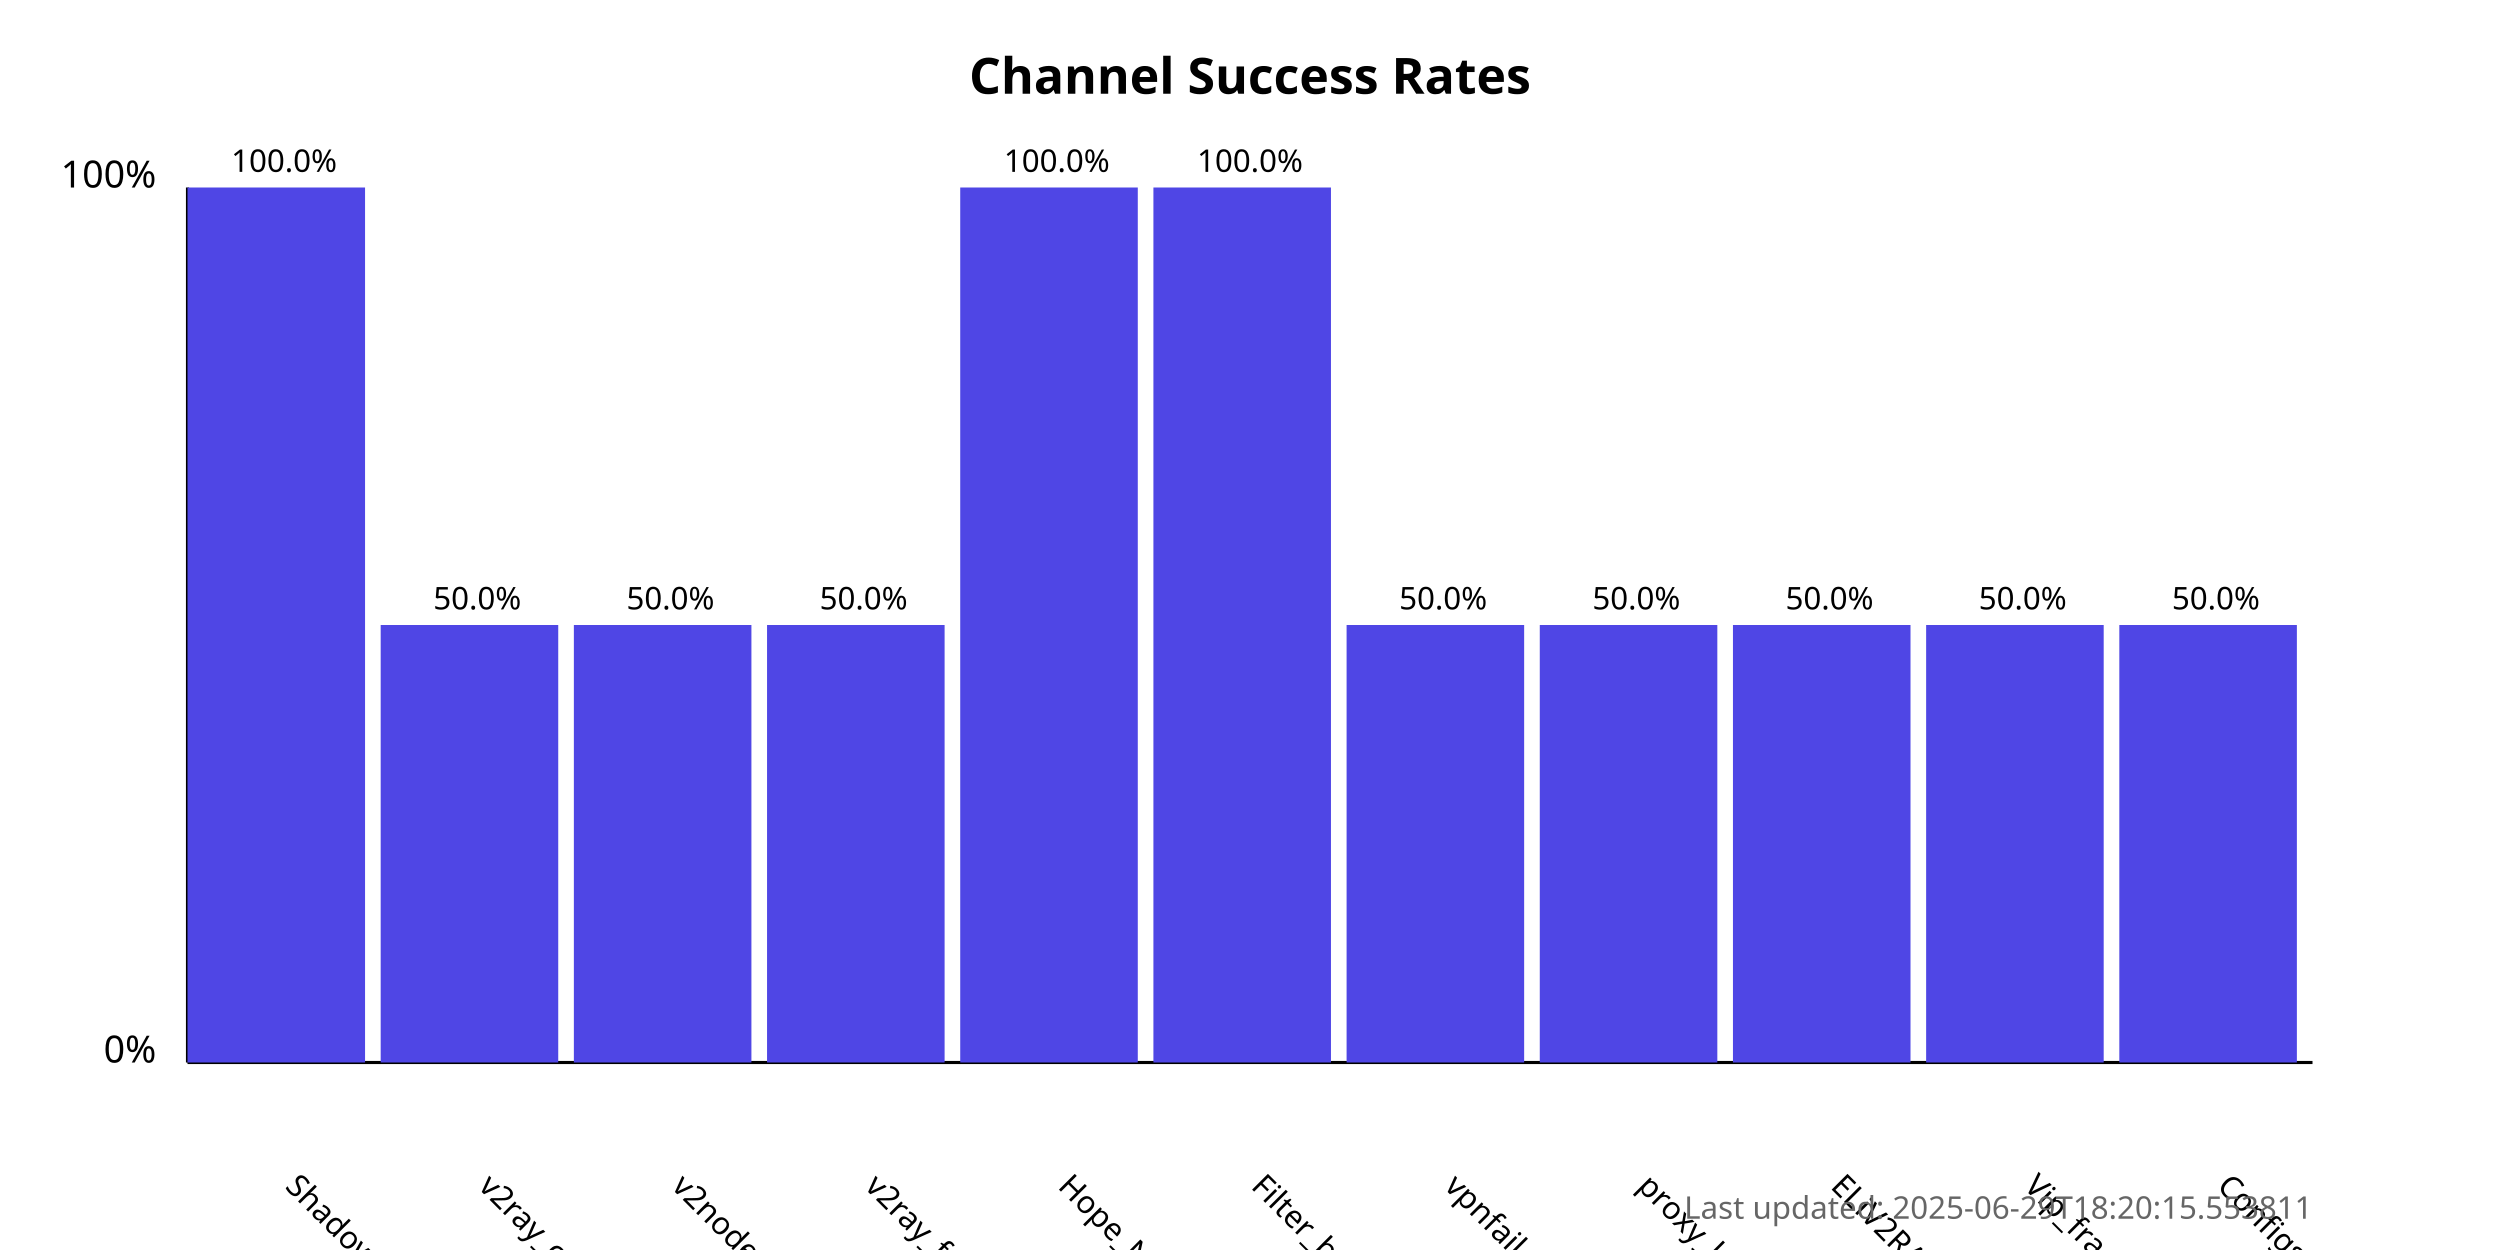
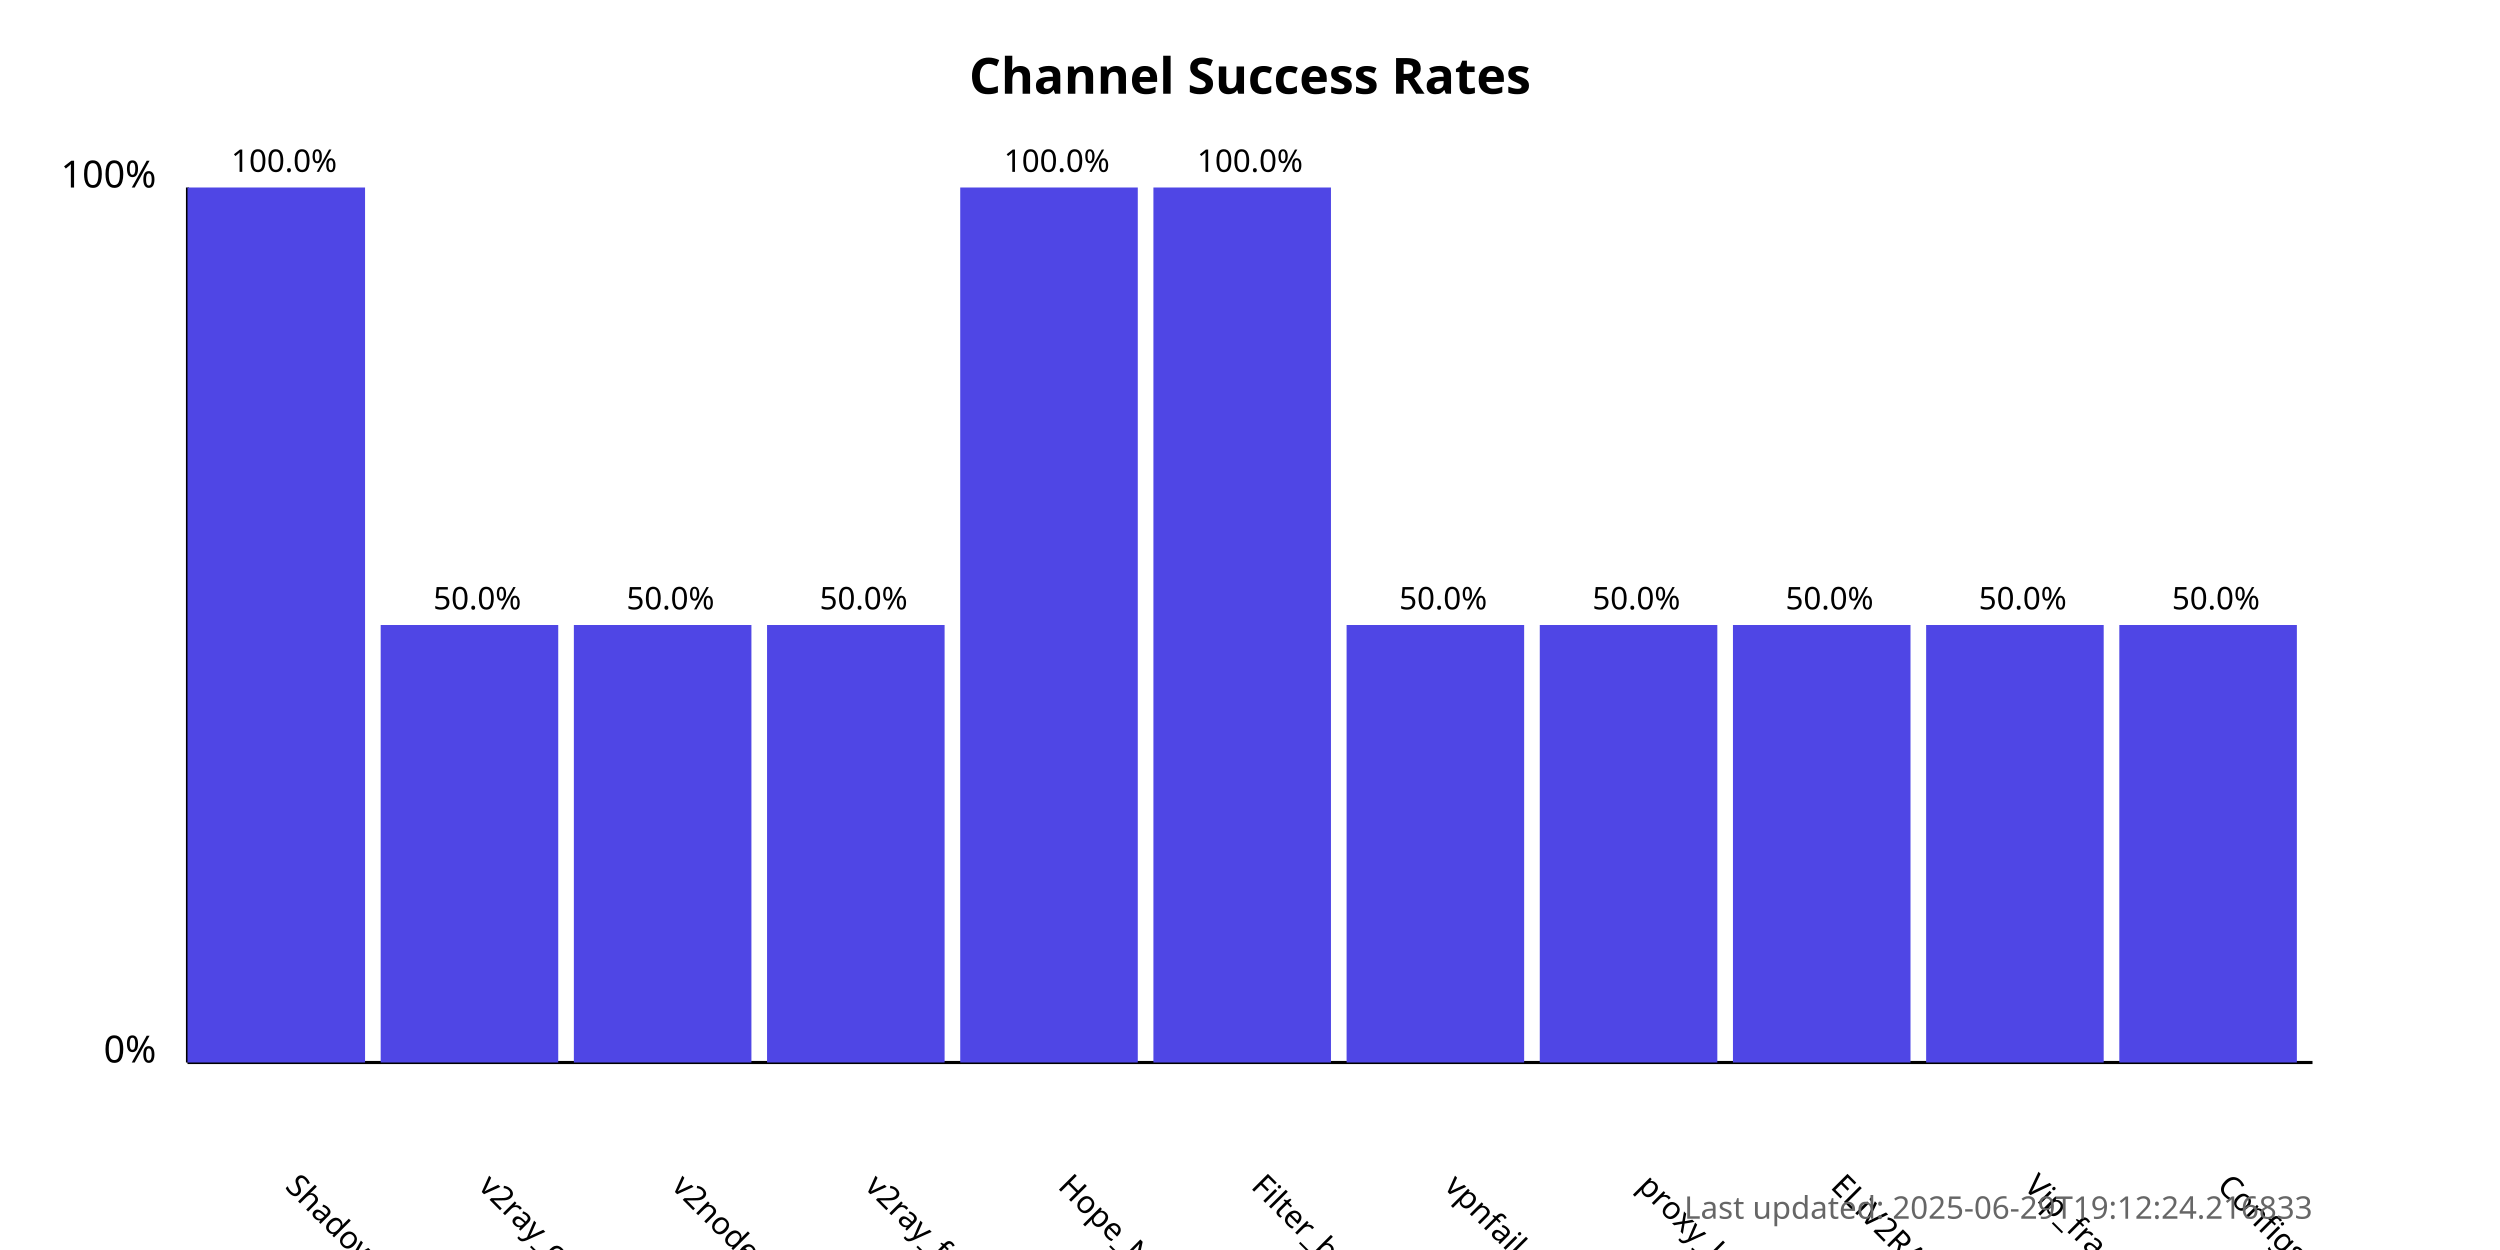
<svg xmlns="http://www.w3.org/2000/svg" width="800" height="400">
  <style>
            .chart-title { font: bold 16px sans-serif; }
            .axis-label { font: 12px sans-serif; }
            .tick-label { font: 10px sans-serif; }
            .bar { fill: #4f46e5; }
            .bar:hover { fill: #6366f1; }
            .timestamp { font: 10px sans-serif; fill: #666; }
        </style>
  <text x="400.0" y="30" text-anchor="middle" class="chart-title">
            Channel Success Rates
        </text>
  <line x1="60" y1="340" x2="60" y2="60" stroke="black" stroke-width="1" />
  <line x1="60" y1="340" x2="740" y2="340" stroke="black" stroke-width="1" />
  <text x="50" y="340" text-anchor="end" class="axis-label">0%</text>
  <text x="50" y="60" text-anchor="end" class="axis-label">100%</text>
  <g>
    <rect x="60" y="60.0" width="56.818" height="280.0" class="bar" />
    <text x="90.909" y="380" transform="rotate(45, 90.90909, 380)" text-anchor="start" class="tick-label">
                ShadowProxy66
            </text>
    <text x="90.909" y="55.0" text-anchor="middle" class="tick-label">
                100.0%
            </text>
  </g>
  <g>
    <rect x="121.818" y="200.0" width="56.818" height="140.0" class="bar" />
    <text x="152.727" y="380" transform="rotate(45, 152.7273, 380)" text-anchor="start" class="tick-label">
                v2ray_configs_pool
            </text>
    <text x="152.727" y="195.0" text-anchor="middle" class="tick-label">
                50.0%
            </text>
  </g>
  <g>
    <rect x="183.636" y="200.0" width="56.818" height="140.0" class="bar" />
    <text x="214.545" y="380" transform="rotate(45, 214.5455, 380)" text-anchor="start" class="tick-label">
                v2nodes
            </text>
    <text x="214.545" y="195.0" text-anchor="middle" class="tick-label">
                50.0%
            </text>
  </g>
  <g>
    <rect x="245.455" y="200.0" width="56.818" height="140.0" class="bar" />
    <text x="276.364" y="380" transform="rotate(45, 276.3636, 380)" text-anchor="start" class="tick-label">
                v2ray_free_conf
            </text>
    <text x="276.364" y="195.0" text-anchor="middle" class="tick-label">
                50.0%
            </text>
  </g>
  <g>
    <rect x="307.273" y="60.0" width="56.818" height="280.0" class="bar" />
    <text x="338.182" y="380" transform="rotate(45, 338.1818, 380)" text-anchor="start" class="tick-label">
                Hope_Net
            </text>
    <text x="338.182" y="55.0" text-anchor="middle" class="tick-label">
                100.0%
            </text>
  </g>
  <g>
    <rect x="369.091" y="60.0" width="56.818" height="280.0" class="bar" />
    <text x="400.0" y="380" transform="rotate(45, 400.0, 380)" text-anchor="start" class="tick-label">
                Filter_breaker
            </text>
    <text x="400.0" y="55.0" text-anchor="middle" class="tick-label">
                100.0%
            </text>
  </g>
  <g>
    <rect x="430.909" y="200.0" width="56.818" height="140.0" class="bar" />
    <text x="461.818" y="380" transform="rotate(45, 461.8182, 380)" text-anchor="start" class="tick-label">
                vpnfail_vless
            </text>
    <text x="461.818" y="195.0" text-anchor="middle" class="tick-label">
                50.0%
            </text>
  </g>
  <g>
    <rect x="492.727" y="200.0" width="56.818" height="140.0" class="bar" />
    <text x="523.636" y="380" transform="rotate(45, 523.6364, 380)" text-anchor="start" class="tick-label">
                proxy_kafee
            </text>
    <text x="523.636" y="195.0" text-anchor="middle" class="tick-label">
                50.0%
            </text>
  </g>
  <g>
    <rect x="554.545" y="200.0" width="56.818" height="140.0" class="bar" />
    <text x="585.455" y="380" transform="rotate(45, 585.4545, 380)" text-anchor="start" class="tick-label">
                ELiV2RAY
            </text>
    <text x="585.455" y="195.0" text-anchor="middle" class="tick-label">
                50.0%
            </text>
  </g>
  <g>
    <rect x="616.364" y="200.0" width="56.818" height="140.0" class="bar" />
    <text x="647.273" y="380" transform="rotate(45, 647.2727, 380)" text-anchor="start" class="tick-label">
                Vip_fragment_v2ray
            </text>
    <text x="647.273" y="195.0" text-anchor="middle" class="tick-label">
                50.0%
            </text>
  </g>
  <g>
    <rect x="678.182" y="200.0" width="56.818" height="140.0" class="bar" />
    <text x="709.091" y="380" transform="rotate(45, 709.0909, 380)" text-anchor="start" class="tick-label">
                ConfigsHubPlus
            </text>
    <text x="709.091" y="195.0" text-anchor="middle" class="tick-label">
                50.0%
            </text>
  </g>
  <text x="740" y="390" text-anchor="end" class="timestamp">
-             Last updated: 2025-06-29T18:20:15.553811
+             Last updated: 2025-06-29T19:12:24.216833
        </text>
</svg>
